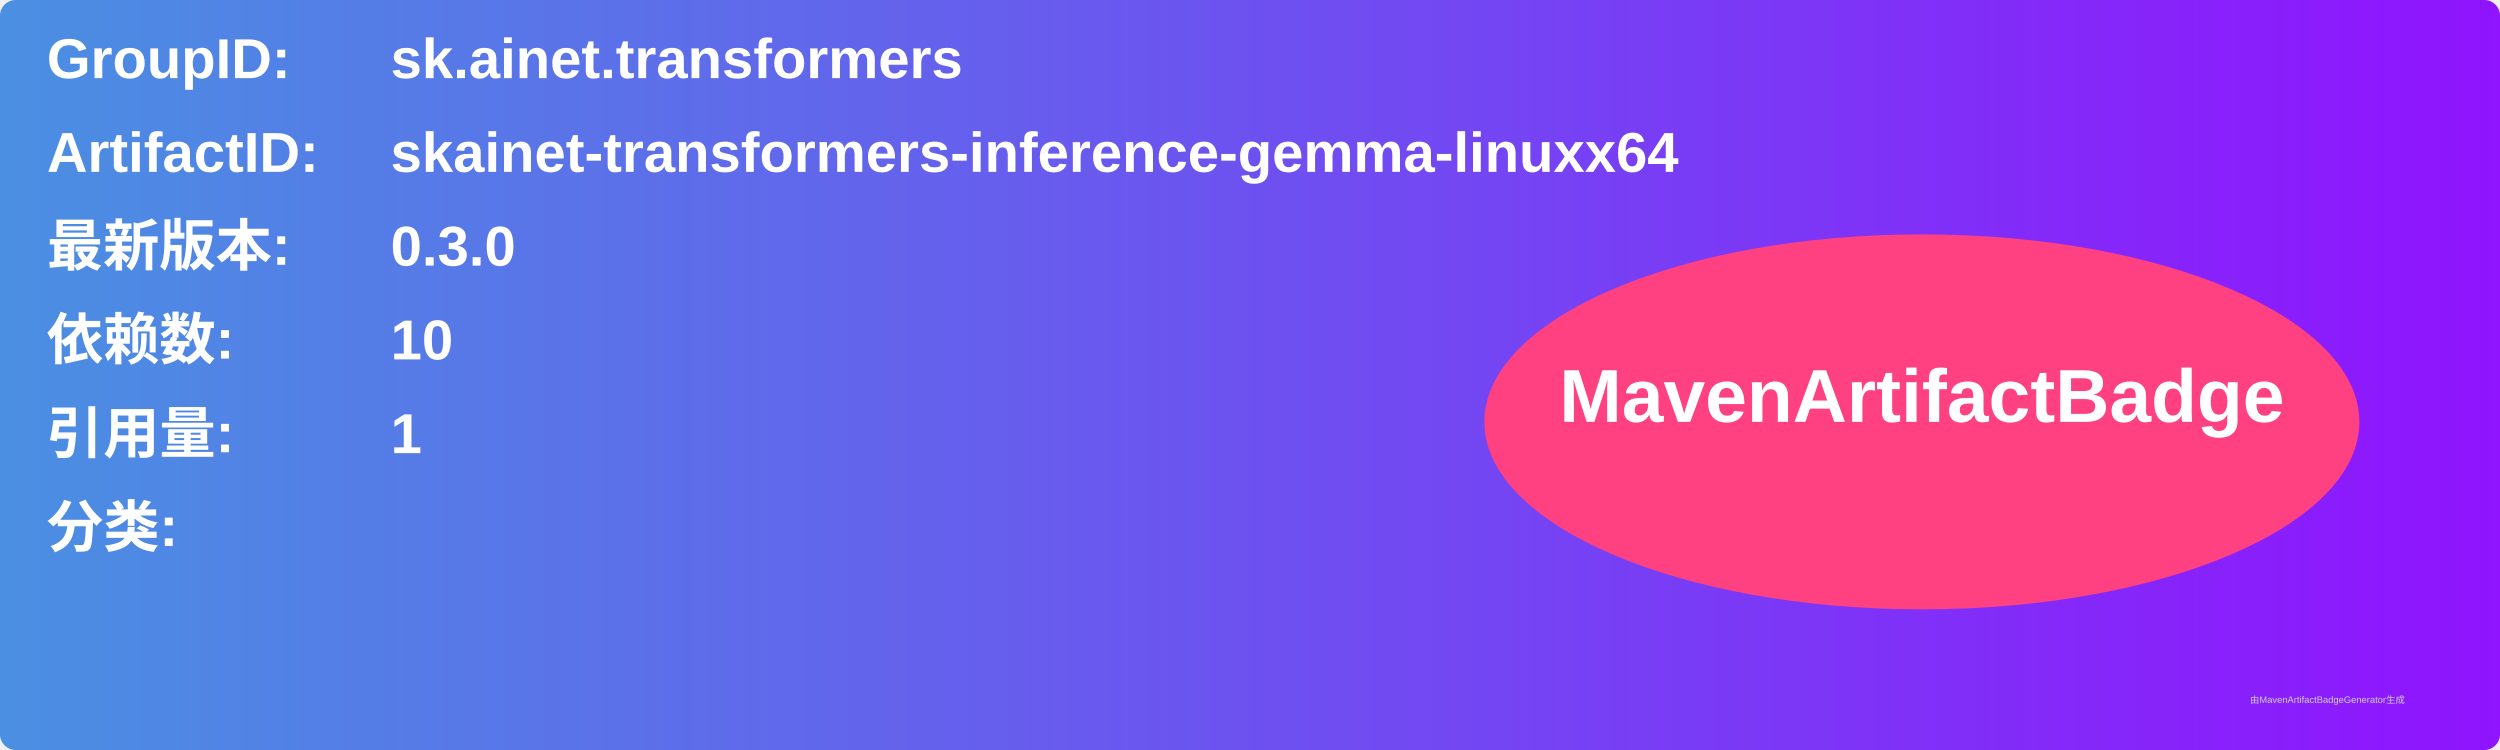
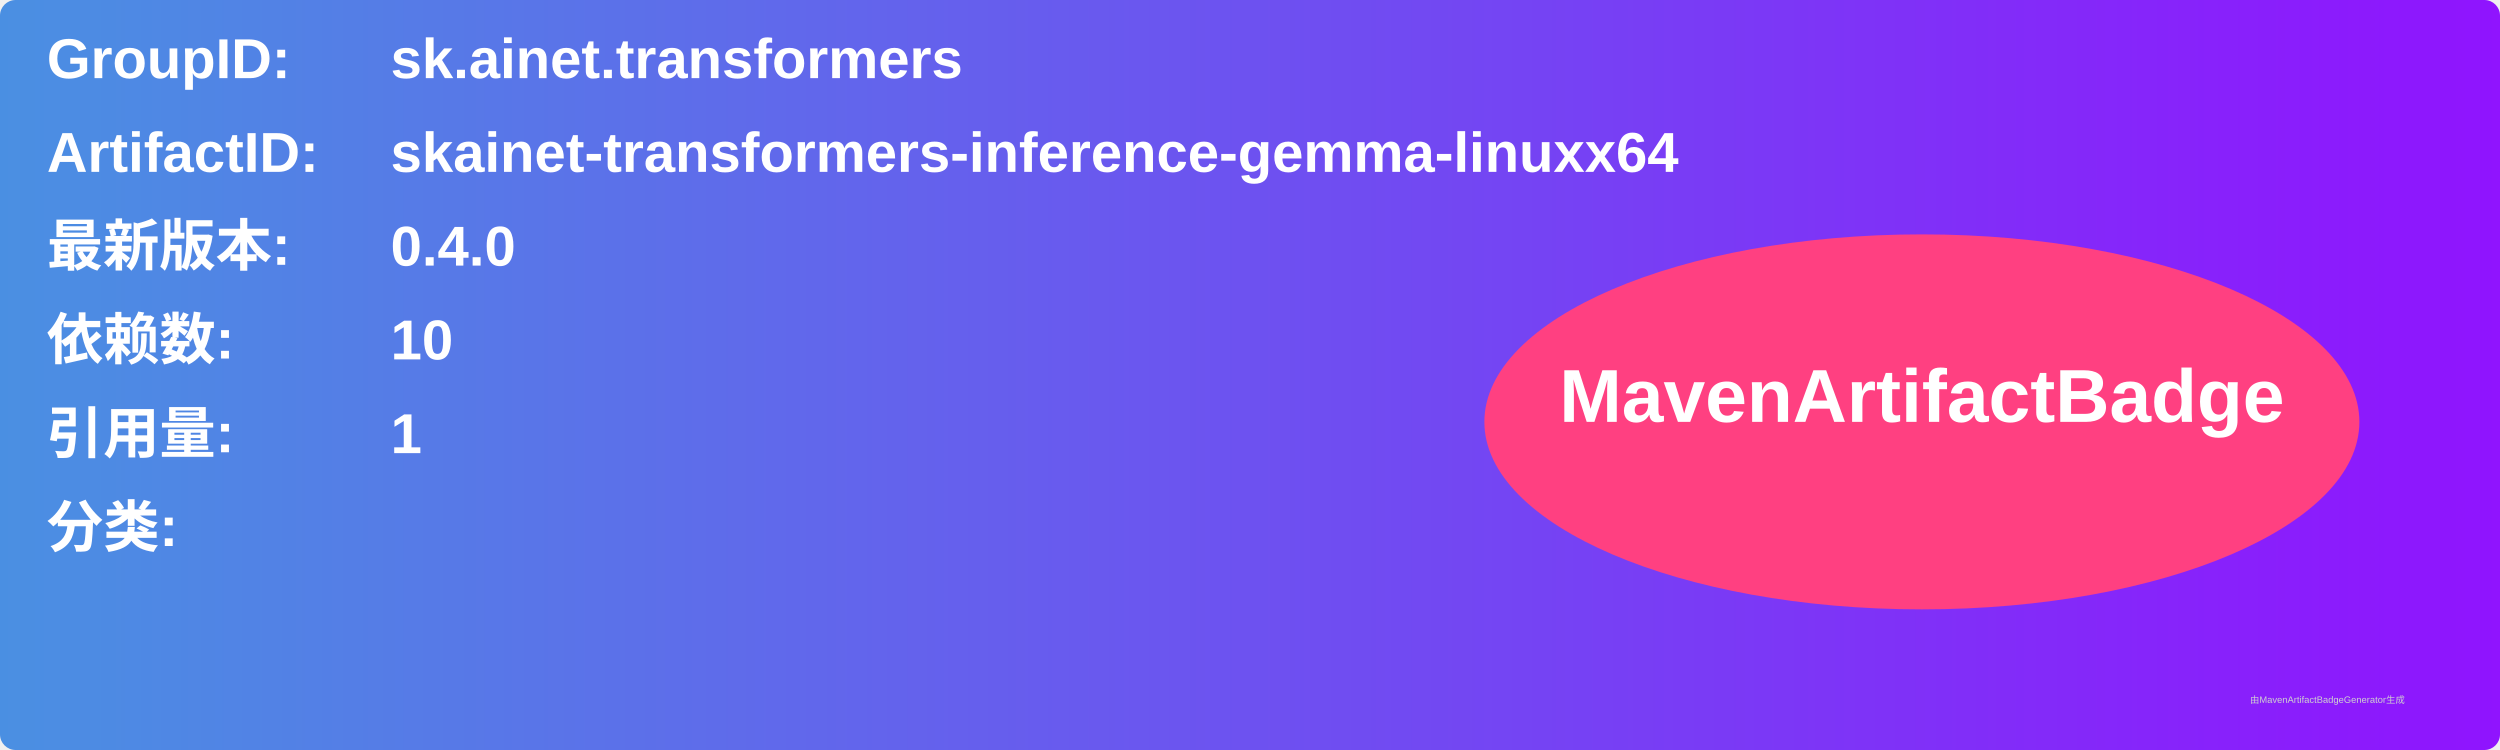
<svg xmlns="http://www.w3.org/2000/svg" width="800" height="240" viewBox="0 0 800 240">
  <linearGradient id="grad" x1="0%" y1="0%" x2="100%" y2="0%">
    <stop offset="0%" stop-color="#4a90e2" />
    <stop offset="100%" stop-color="#9013fe" />
  </linearGradient>
  <rect width="100%" height="100%" rx="5" ry="5" fill="url(#grad)" />
  <g transform="translate(15, 15)">
    <text x="0" y="10" font-family="Arial" font-size="18" fill="white" font-weight="bold" width="260">GroupID:</text>
    <text x="110" y="10" font-family="Arial" font-size="18" fill="white" font-weight="bold" width="460">sk.ainet.transformers</text>
    <text x="0" y="40" font-family="Arial" font-size="18" fill="white" font-weight="bold" width="260">ArtifactID:</text>
    <text x="110" y="40" font-family="Arial" font-size="18" fill="white" font-weight="bold" width="460">skainet-transformers-inference-gemma-linuxx64</text>
    <text x="0" y="70" font-family="Arial" font-size="18" fill="white" font-weight="bold">最新版本:</text>
    <text x="110" y="70" font-family="Arial" font-size="18" fill="white" font-weight="bold">
-       <tspan font-weight="bold">0.3.0</tspan>
+       <tspan font-weight="bold">0.4.0</tspan>
    </text>
    <text x="0" y="100" font-family="Arial" font-size="18" fill="white" font-weight="bold">依赖数: </text>
    <text x="110" y="100" font-family="Arial" font-size="18" fill="white">
      <tspan font-weight="bold">10</tspan>
    </text>
    <text x="0" y="130" font-family="Arial" font-size="18" fill="white" font-weight="bold">引用量: </text>
    <text x="110" y="130" font-family="Arial" font-size="18" fill="white">
      <tspan font-weight="bold">1</tspan>
    </text>
    <text x="0" y="160" font-family="Arial" font-size="18" fill="white" font-weight="bold">分类:</text>
    <text x="10" y="190" font-family="Arial" font-size="10" fill="white">
      <tspan font-weight="bold" />
    </text>
    <ellipse cx="600" cy="120" rx="140" ry="60" fill="#ff4081" />
    <text x="600" y="120" text-anchor="middle" font-family="Arial" font-size="24" fill="white" font-weight="bold">MavenArtifactBadge</text>
  </g>
  <text x="720" y="225" font-family="Arial" font-size="3" fill="#d0d0d0">由MavenArtifactBadgeGenerator生成</text>
</svg>
